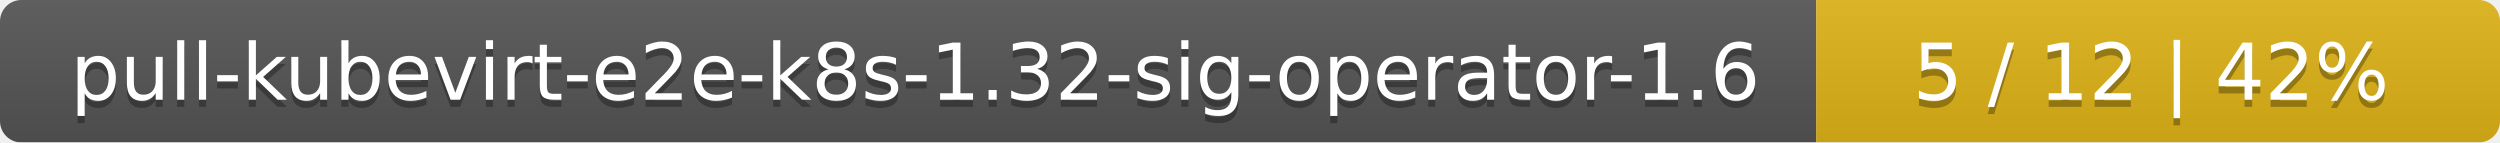
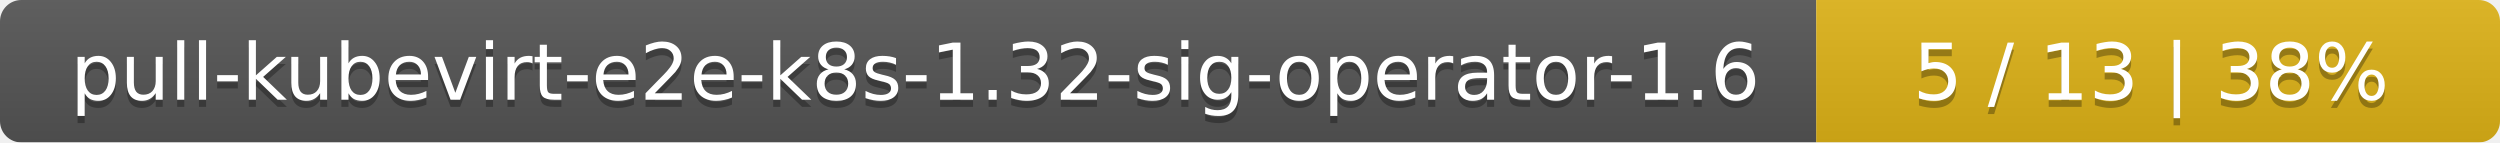
<svg xmlns="http://www.w3.org/2000/svg" width="351" height="20">
  <linearGradient id="smooth" x2="0" y2="100%">
    <stop offset="0" stop-color="#bbb" stop-opacity=".1" />
    <stop offset="1" stop-opacity=".1" />
  </linearGradient>
  <mask id="round">
    <rect width="351" height="20" rx="3" fill="#fff" />
  </mask>
  <g mask="url(#round)">
    <rect width="255" height="20" fill="#555" />
    <rect x="255" width="96" height="20" fill="#dfb317" />
    <rect width="351" height="20" fill="url(#smooth)" />
  </g>
  <g fill="#fff" text-anchor="middle" font-family="DejaVu Sans,Verdana,Geneva,sans-serif" font-size="11">
    <text x="128.5" y="15" fill="#010101" fill-opacity=".3">pull-kubevirt-e2e-k8s-1.32-sig-operator-1.6</text>
    <text x="128.5" y="14">pull-kubevirt-e2e-k8s-1.32-sig-operator-1.6</text>
-     <text x="302" y="15" fill="#010101" fill-opacity=".3">5 / 12    |    42%</text>
-     <text x="302" y="14">5 / 12    |    42%</text>
+     <text x="302" y="15" fill="#010101" fill-opacity=".3">5 / 13    |    38%</text>
+     <text x="302" y="14">5 / 13    |    38%</text>
  </g>
</svg>
